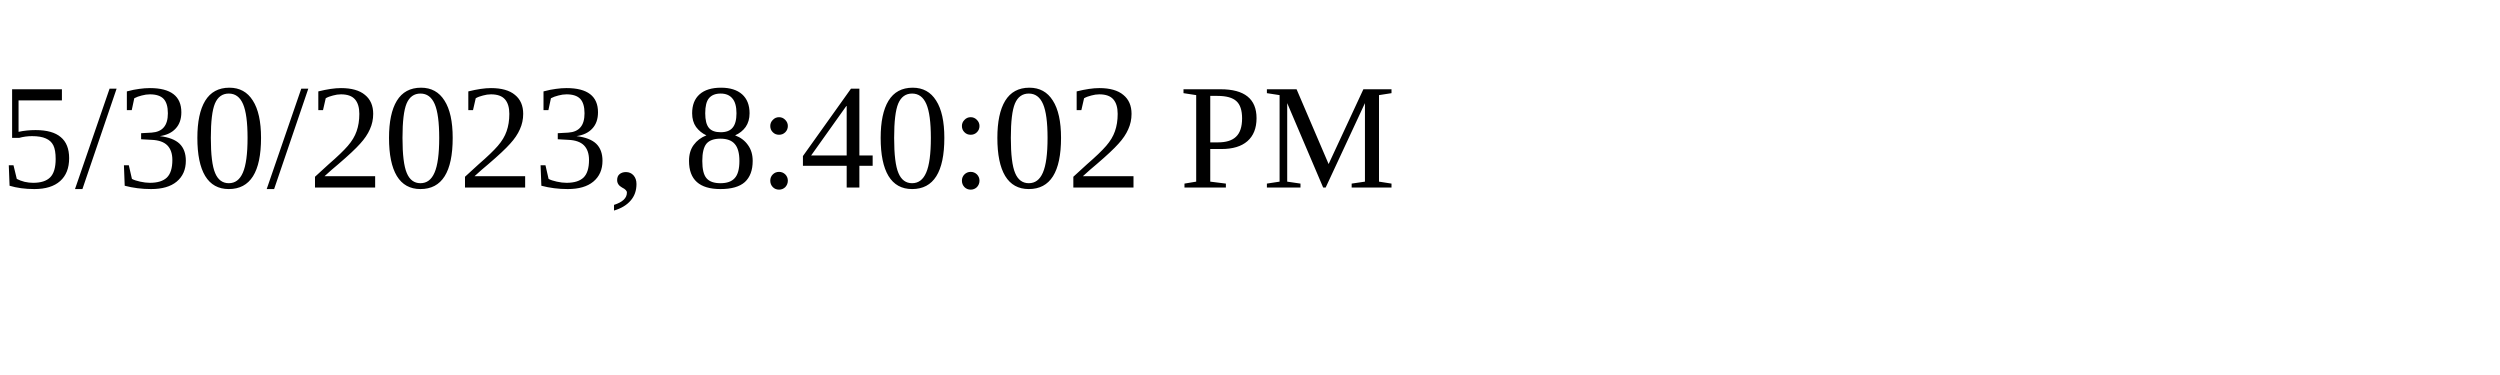
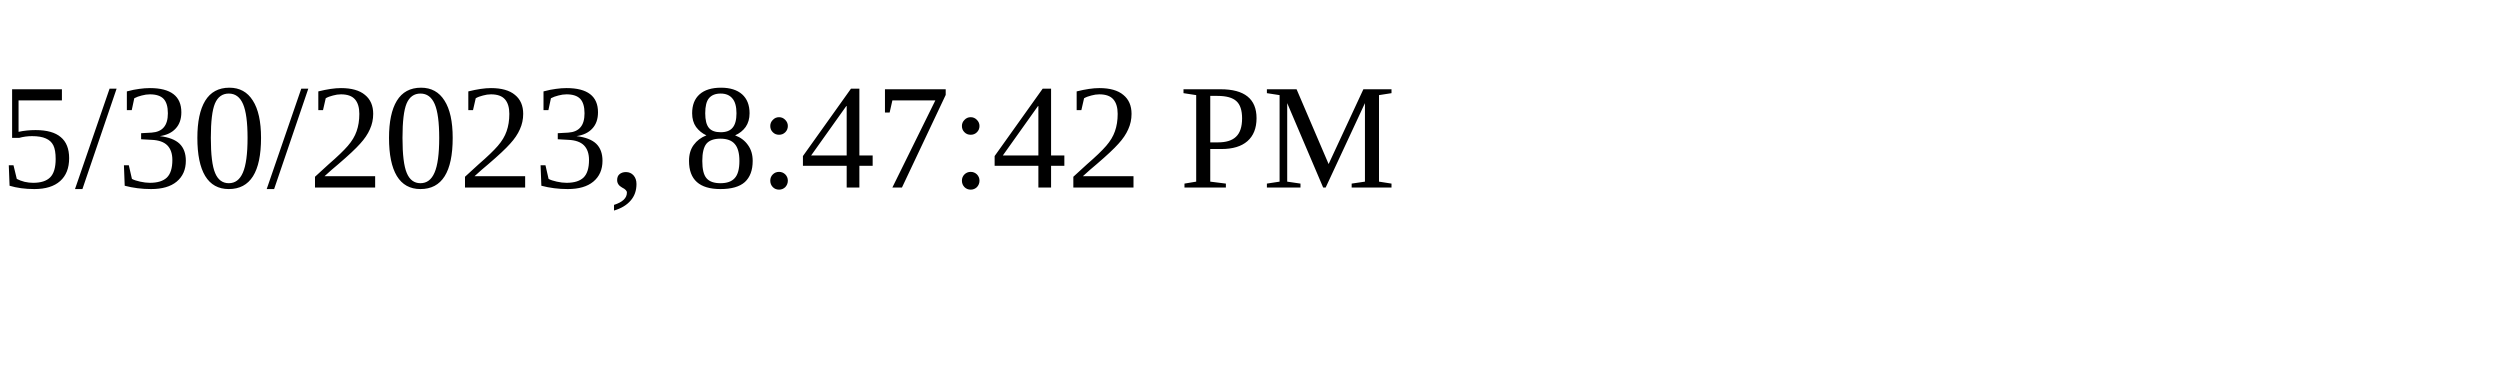
<svg xmlns="http://www.w3.org/2000/svg" height="30" width="200">
-   <text x="0" y="15">5/30/2023, 8:40:02 PM</text>
+   <text x="0" y="15">5/30/2023, 8:47:42 PM</text>
</svg>
